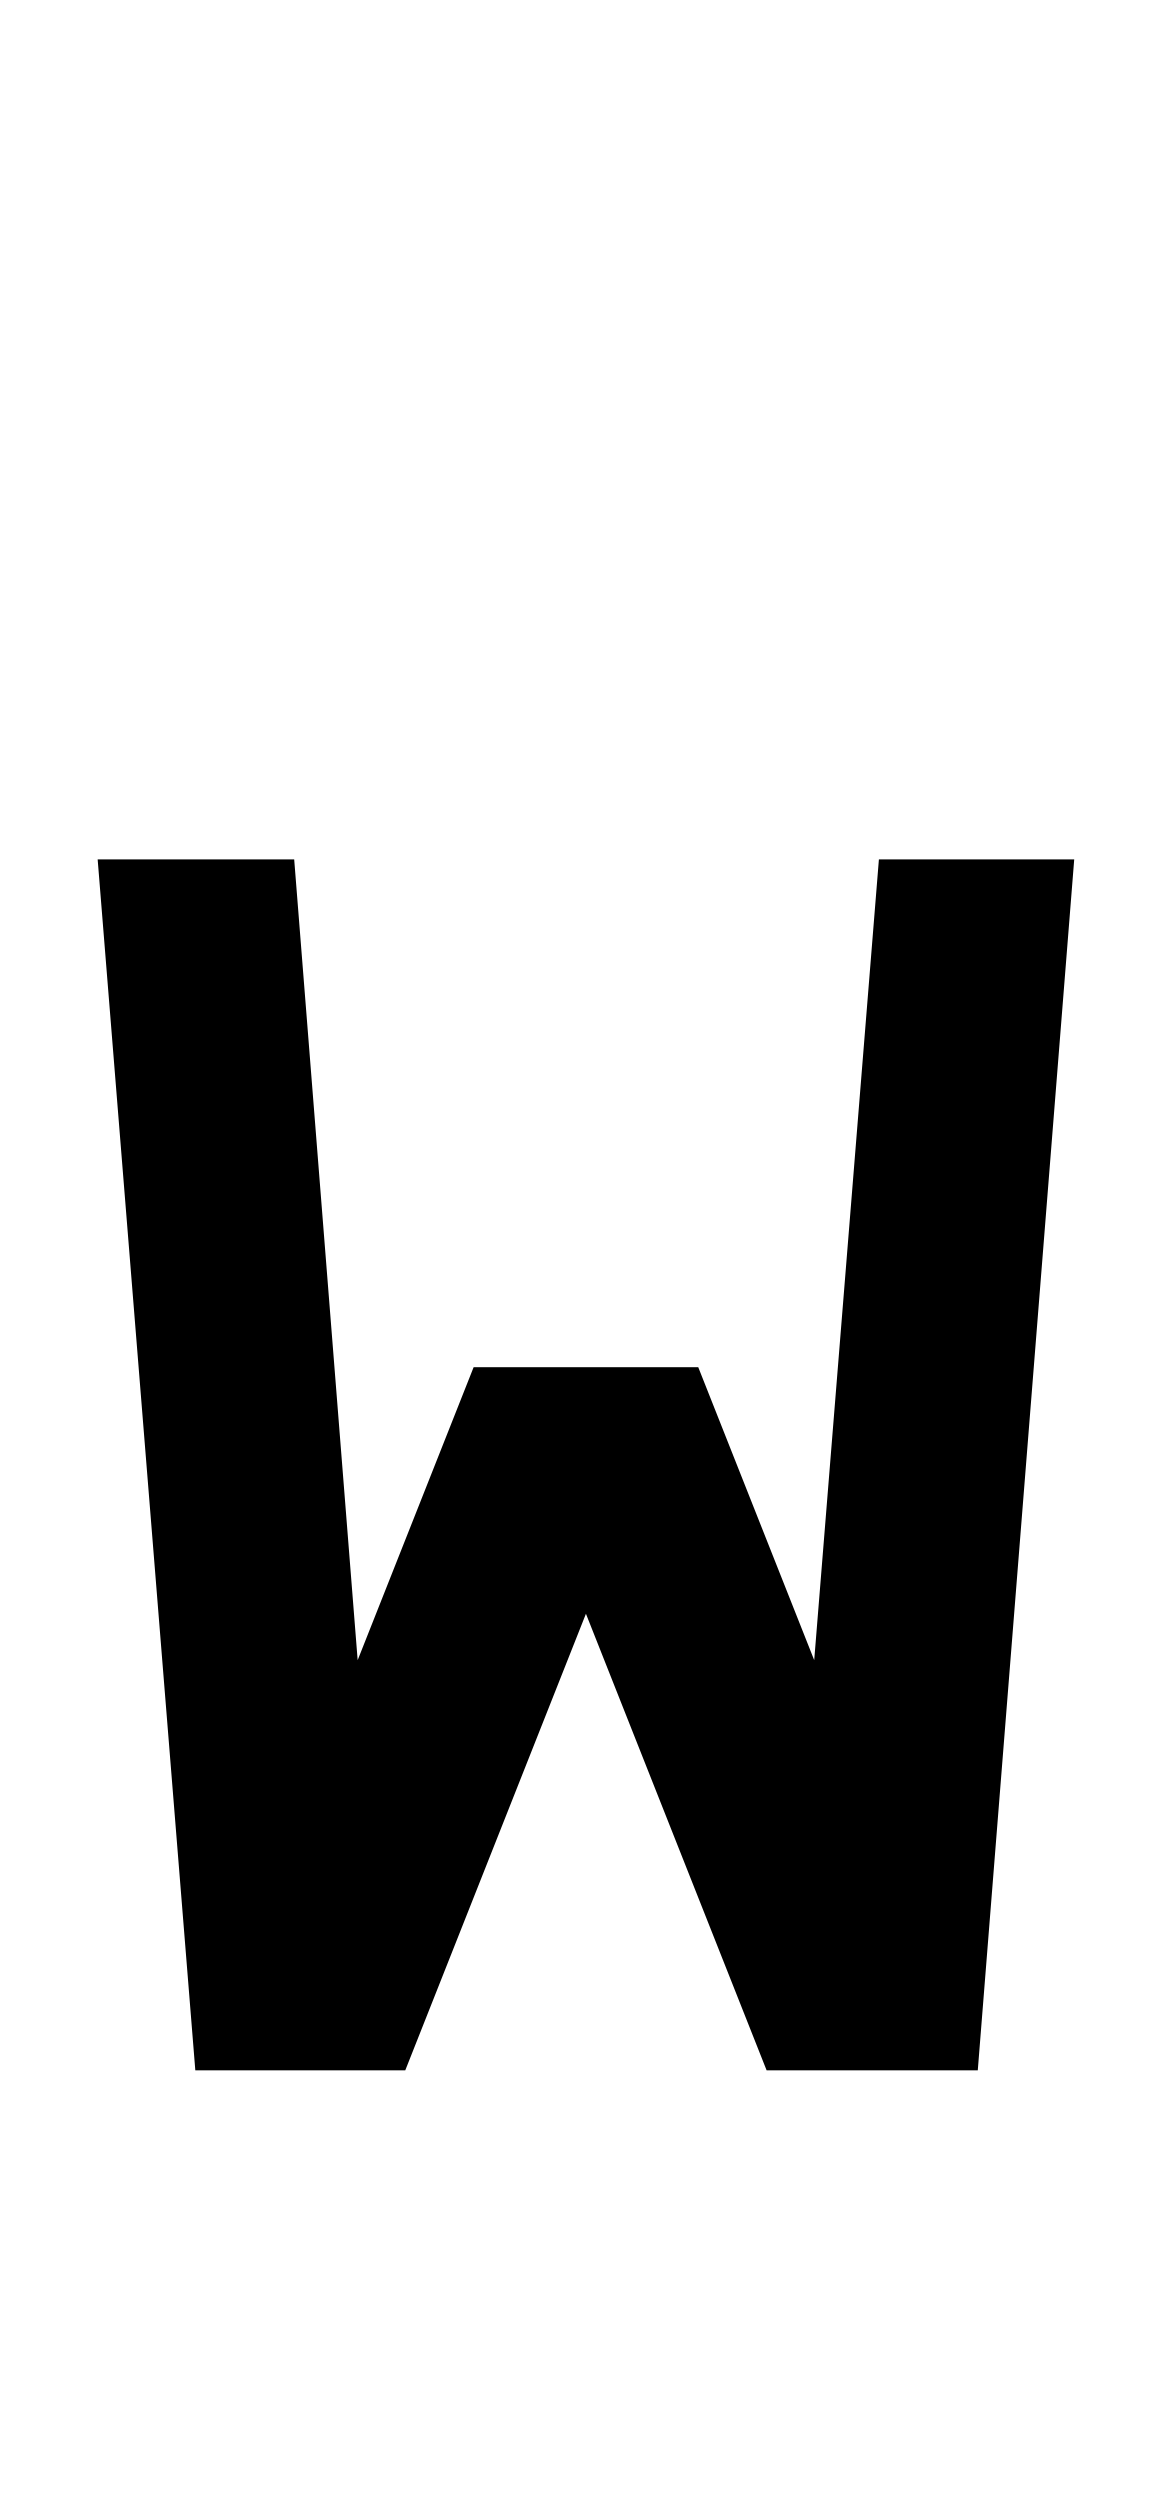
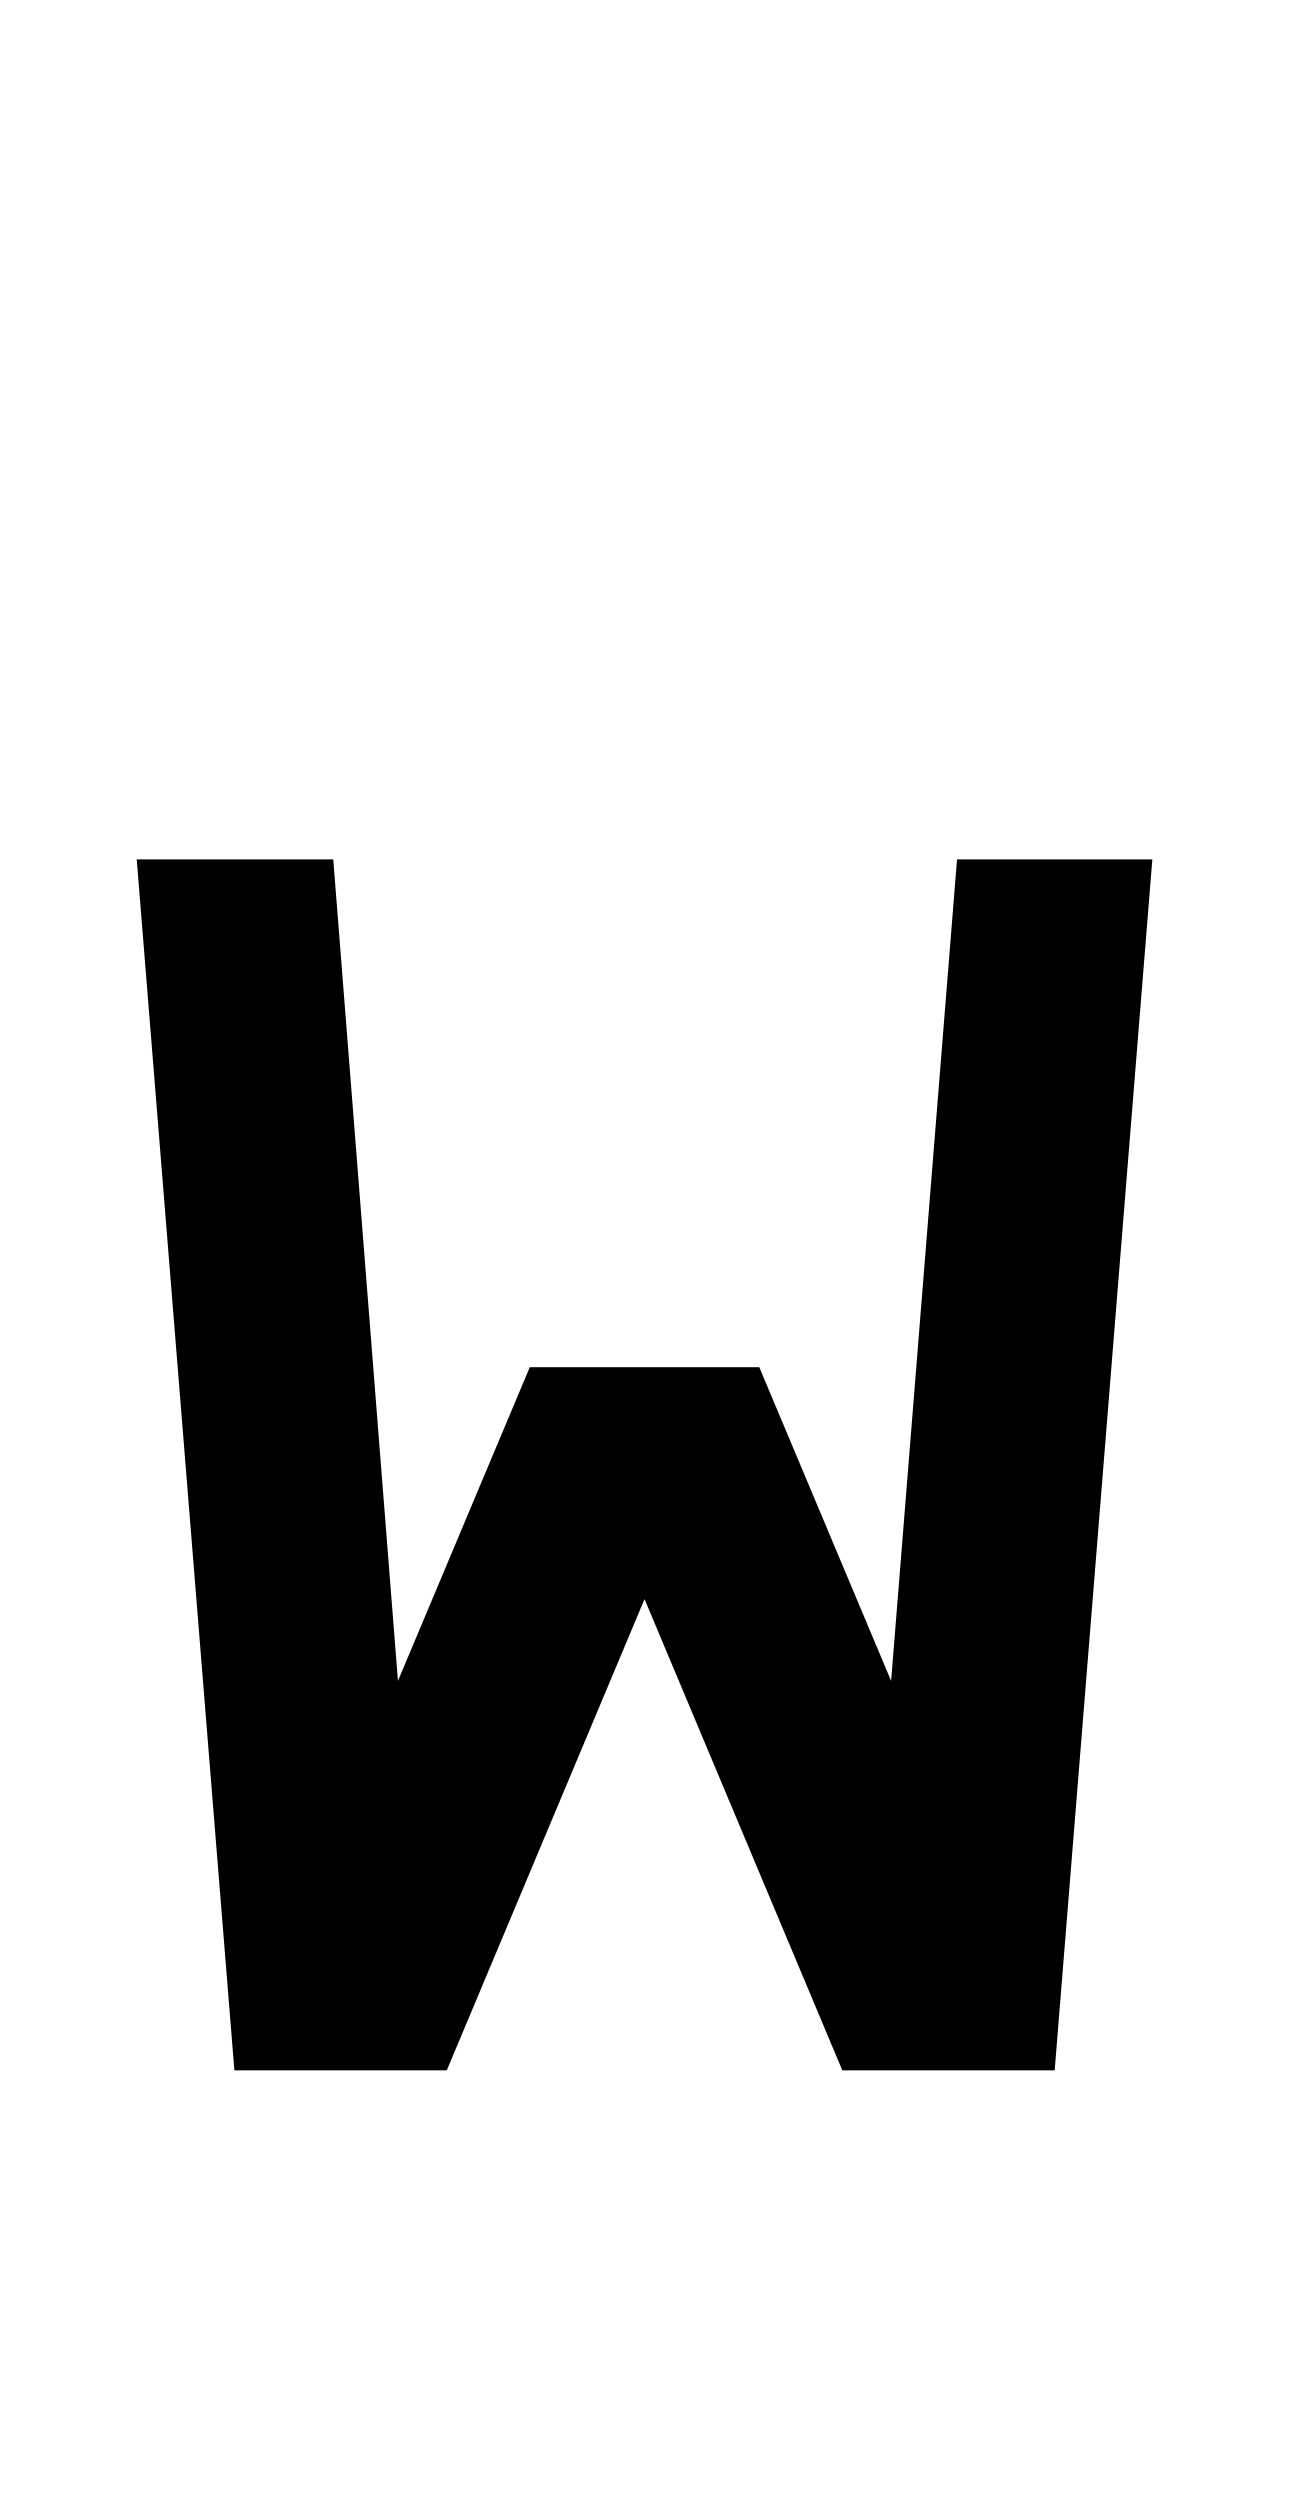
- <svg xmlns="http://www.w3.org/2000/svg" viewBox="0 0 960 2048">
-   <path d="m720 704-53 656-95-240H388l-95 240-52-656H80l80 992h172l148-374 148 374h173l79-992H720z" />
+ <svg xmlns="http://www.w3.org/2000/svg" viewBox="0 0 1056 2048">
+   <path d="m784 704-54 673-108-257H434l-108 257-53-673H112l80 992h174l162-386 162 386h174l80-992H784Z" />
</svg>
